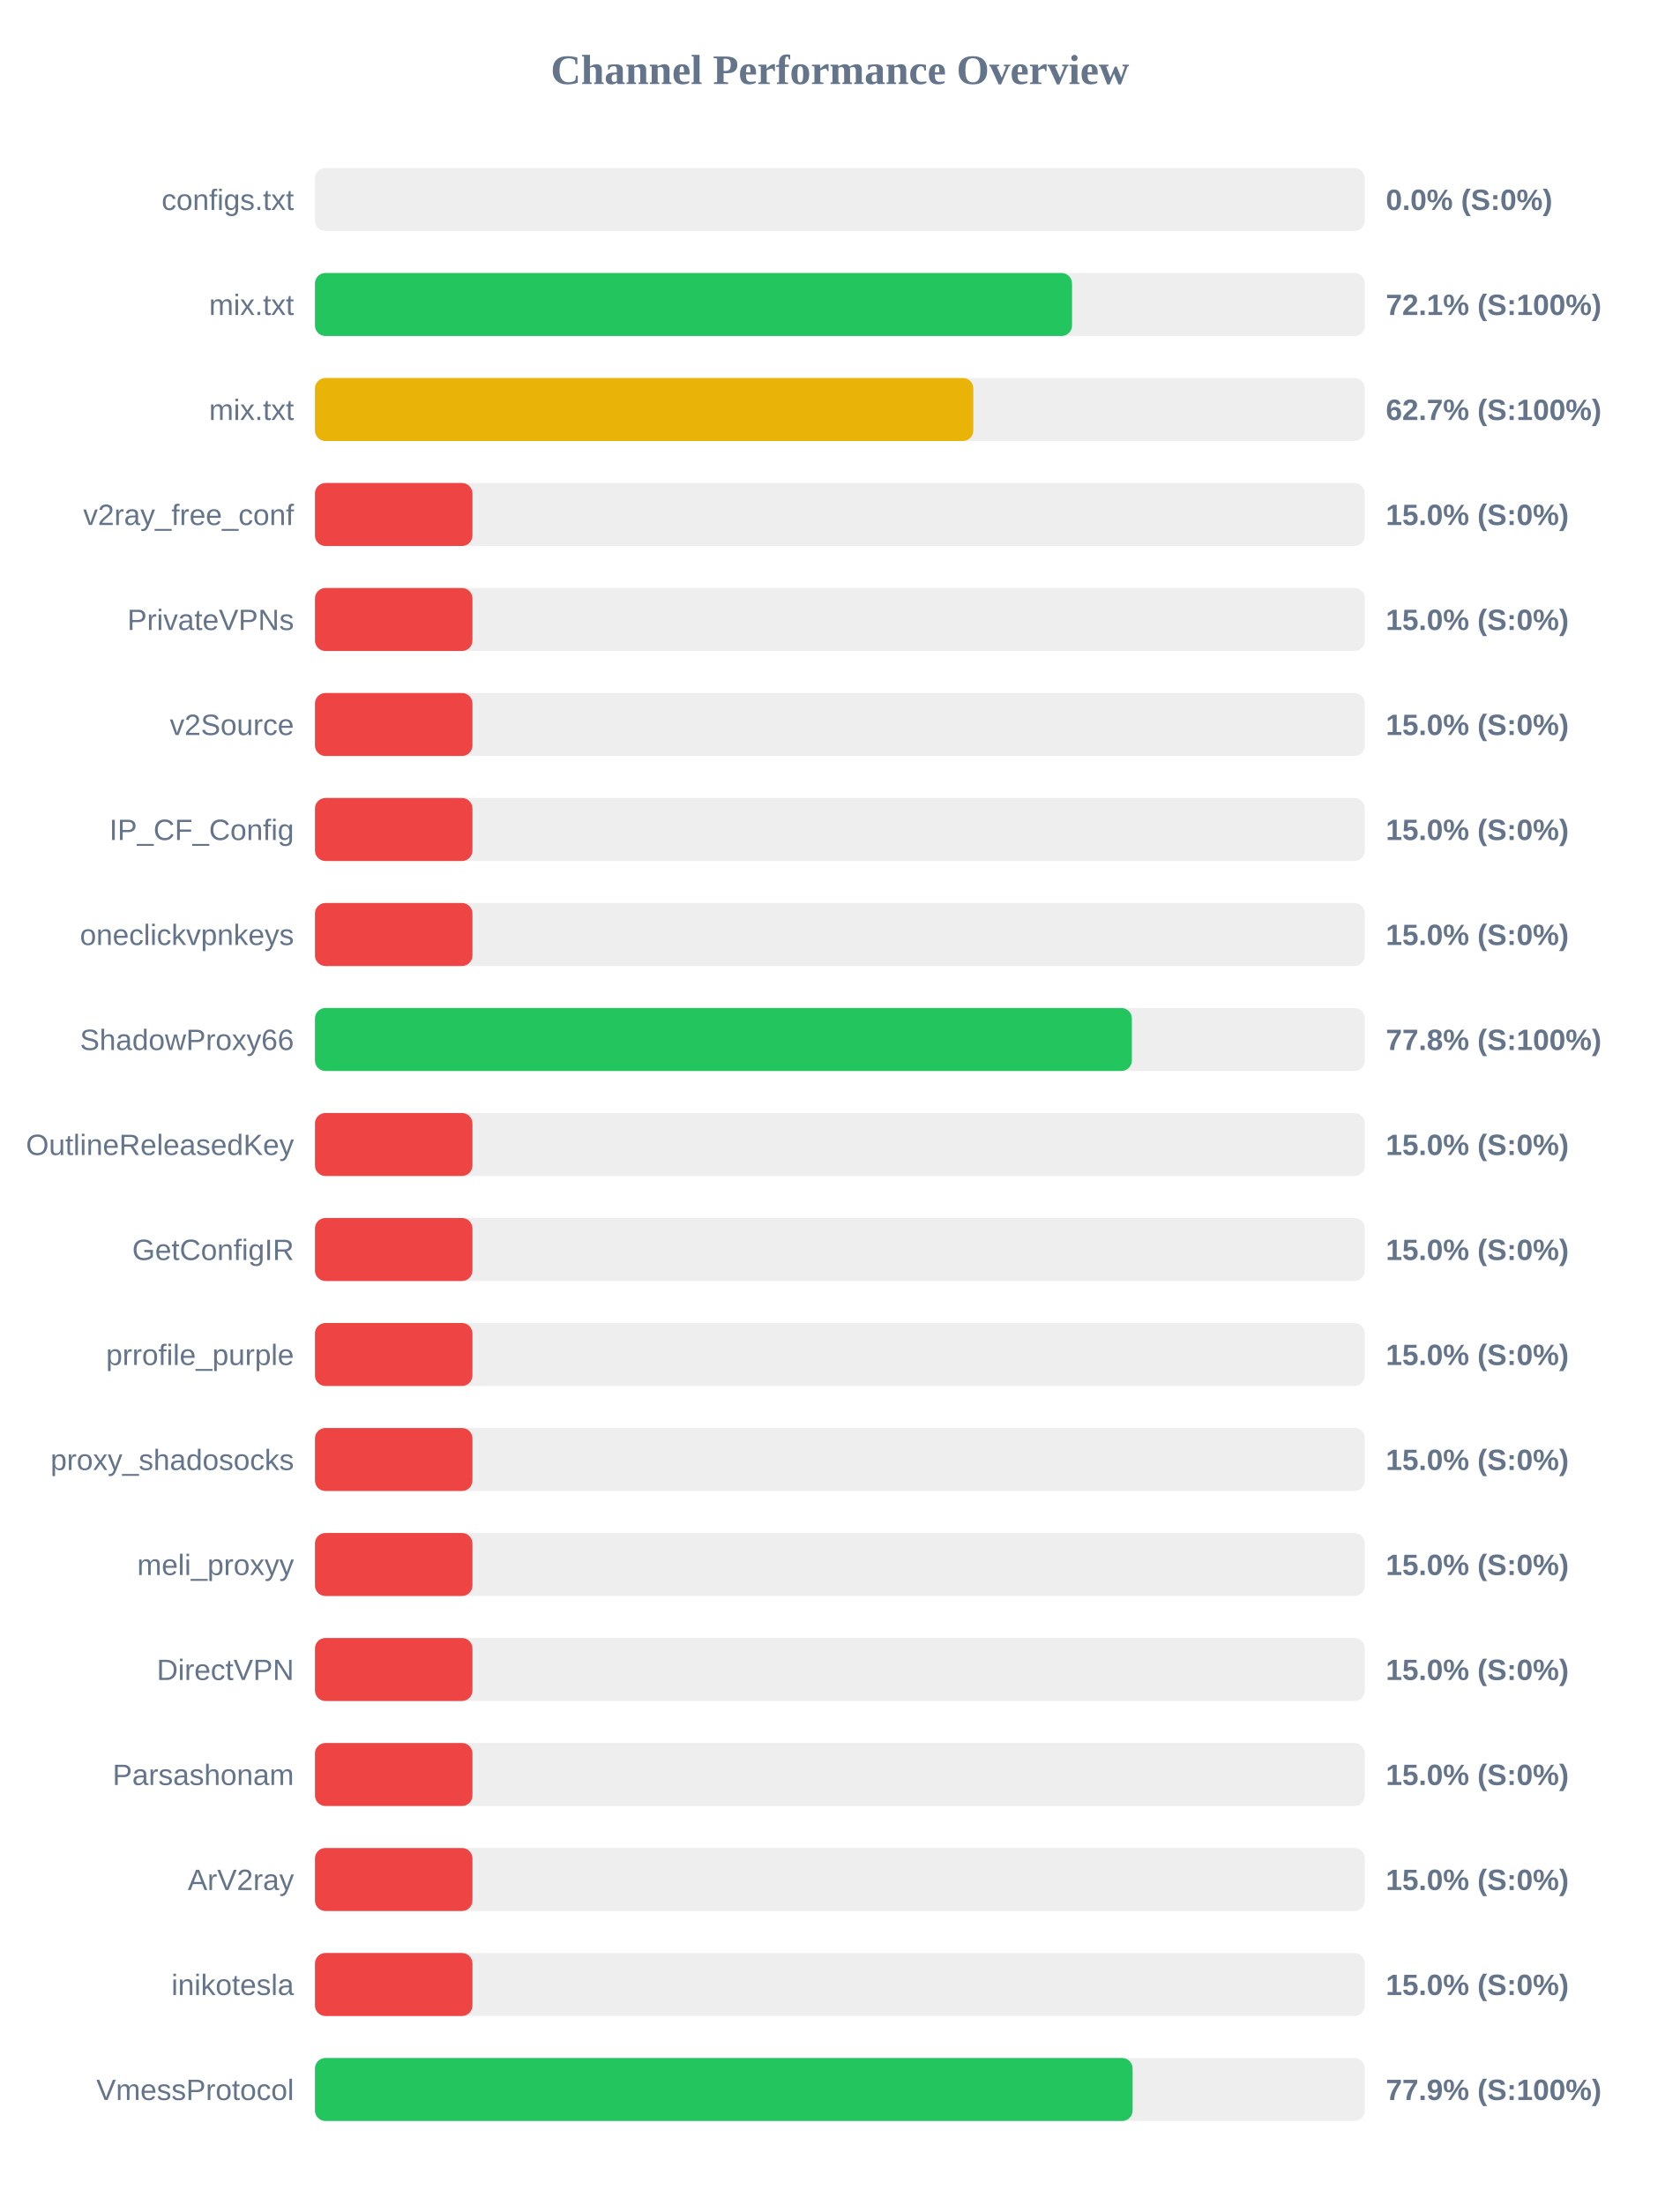
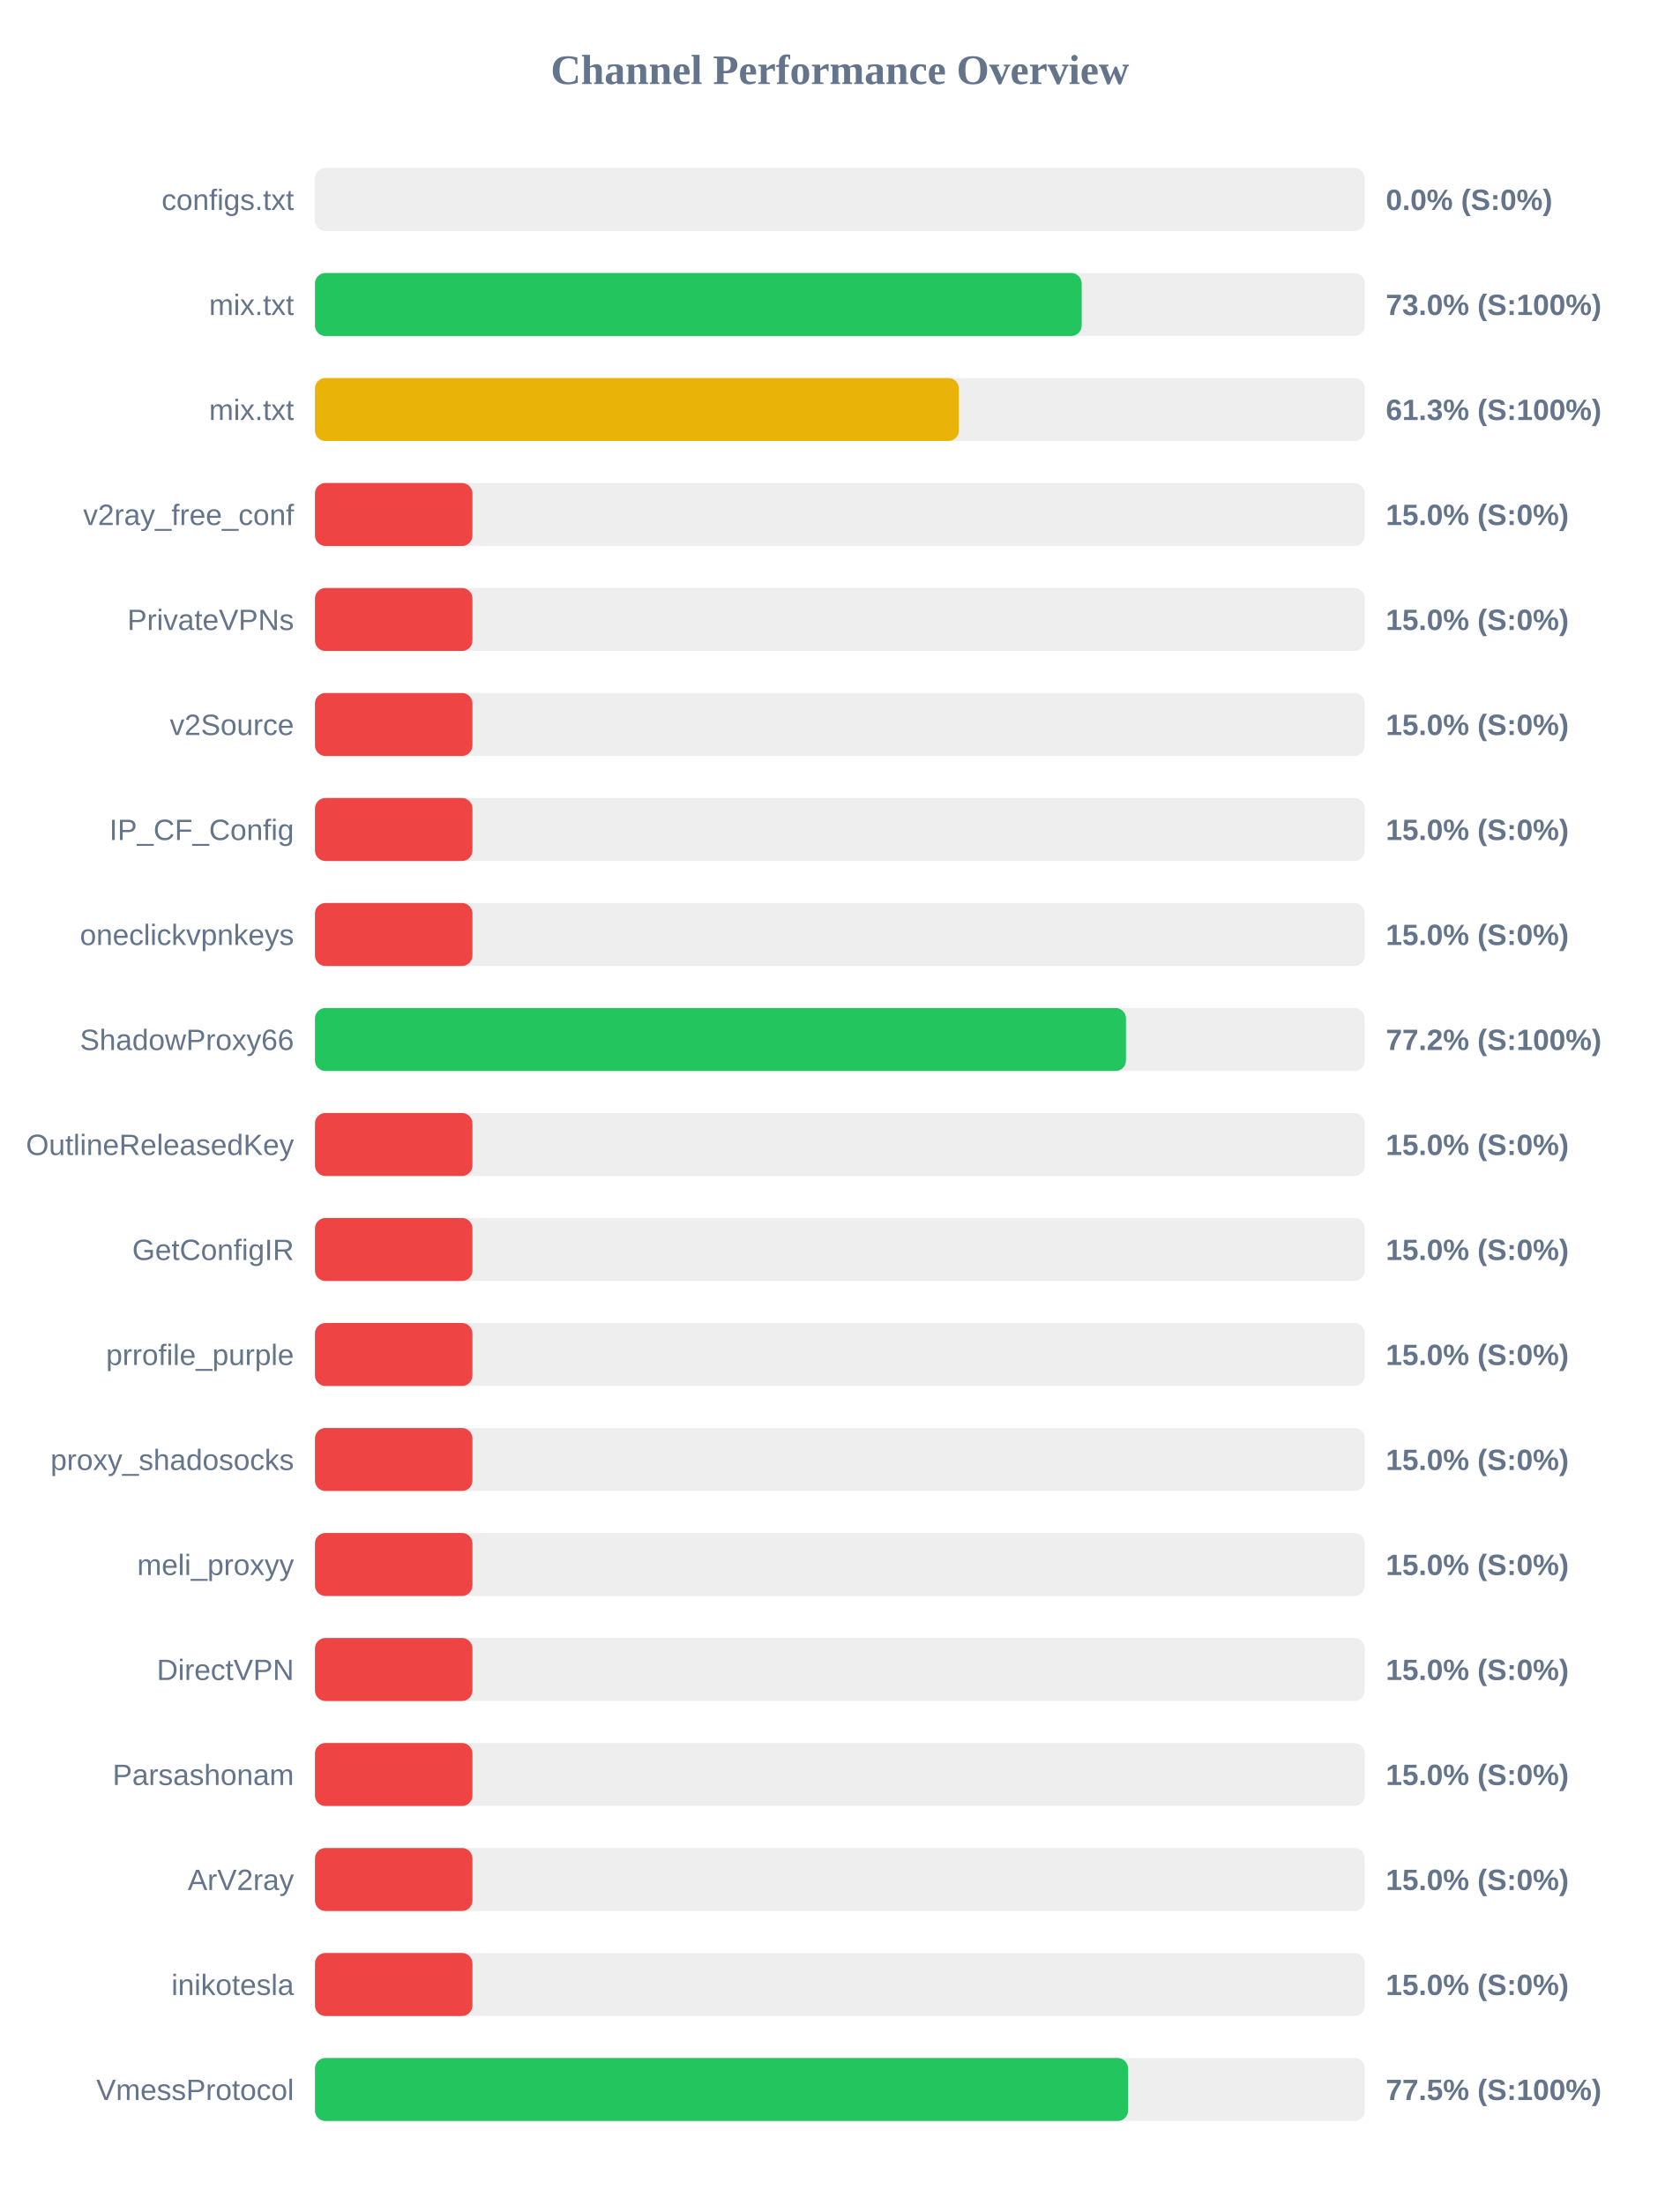
<svg xmlns="http://www.w3.org/2000/svg" width="800" height="1050" version="1.1">
  <style>
        .row { font: 14px Arial; fill: #64748b; }
        .score { font: bold 14px Arial; fill: #64748b; }
    </style>
  <text x="400" y="40" text-anchor="middle" font-size="20px" font-weight="bold" fill="#64748b">Channel Performance Overview</text>
  <rect x="150" y="80" width="500" height="30" fill="#eee" rx="5" />
  <rect x="150" y="80" width="0.0" height="30" fill="#ef4444" rx="5" />
  <text x="140" y="100" text-anchor="end" class="row">configs.txt</text>
  <text x="660" y="100" text-anchor="start" class="score">0.0% (S:0%)</text>
  <rect x="150" y="130" width="500" height="30" fill="#eee" rx="5" />
-   <rect x="150" y="130" width="360.55" height="30" fill="#22c55e" rx="5" />
+   <rect x="150" y="130" width="365.15" height="30" fill="#22c55e" rx="5" />
  <text x="140" y="150" text-anchor="end" class="row">mix.txt</text>
-   <text x="660" y="150" text-anchor="start" class="score">72.1% (S:100%)</text>
+   <text x="660" y="150" text-anchor="start" class="score">73.0% (S:100%)</text>
  <rect x="150" y="180" width="500" height="30" fill="#eee" rx="5" />
-   <rect x="150" y="180" width="313.55" height="30" fill="#eab308" rx="5" />
+   <rect x="150" y="180" width="306.65" height="30" fill="#eab308" rx="5" />
  <text x="140" y="200" text-anchor="end" class="row">mix.txt</text>
-   <text x="660" y="200" text-anchor="start" class="score">62.7% (S:100%)</text>
+   <text x="660" y="200" text-anchor="start" class="score">61.3% (S:100%)</text>
  <rect x="150" y="230" width="500" height="30" fill="#eee" rx="5" />
  <rect x="150" y="230" width="75.0" height="30" fill="#ef4444" rx="5" />
  <text x="140" y="250" text-anchor="end" class="row">v2ray_free_conf</text>
  <text x="660" y="250" text-anchor="start" class="score">15.0% (S:0%)</text>
  <rect x="150" y="280" width="500" height="30" fill="#eee" rx="5" />
  <rect x="150" y="280" width="75.0" height="30" fill="#ef4444" rx="5" />
  <text x="140" y="300" text-anchor="end" class="row">PrivateVPNs</text>
  <text x="660" y="300" text-anchor="start" class="score">15.0% (S:0%)</text>
  <rect x="150" y="330" width="500" height="30" fill="#eee" rx="5" />
  <rect x="150" y="330" width="75.0" height="30" fill="#ef4444" rx="5" />
  <text x="140" y="350" text-anchor="end" class="row">v2Source</text>
  <text x="660" y="350" text-anchor="start" class="score">15.0% (S:0%)</text>
  <rect x="150" y="380" width="500" height="30" fill="#eee" rx="5" />
  <rect x="150" y="380" width="75.0" height="30" fill="#ef4444" rx="5" />
  <text x="140" y="400" text-anchor="end" class="row">IP_CF_Config</text>
  <text x="660" y="400" text-anchor="start" class="score">15.0% (S:0%)</text>
  <rect x="150" y="430" width="500" height="30" fill="#eee" rx="5" />
  <rect x="150" y="430" width="75.0" height="30" fill="#ef4444" rx="5" />
  <text x="140" y="450" text-anchor="end" class="row">oneclickvpnkeys</text>
  <text x="660" y="450" text-anchor="start" class="score">15.0% (S:0%)</text>
  <rect x="150" y="480" width="500" height="30" fill="#eee" rx="5" />
-   <rect x="150" y="480" width="389.05" height="30" fill="#22c55e" rx="5" />
+   <rect x="150" y="480" width="386.25" height="30" fill="#22c55e" rx="5" />
  <text x="140" y="500" text-anchor="end" class="row">ShadowProxy66</text>
-   <text x="660" y="500" text-anchor="start" class="score">77.8% (S:100%)</text>
+   <text x="660" y="500" text-anchor="start" class="score">77.2% (S:100%)</text>
  <rect x="150" y="530" width="500" height="30" fill="#eee" rx="5" />
  <rect x="150" y="530" width="75.0" height="30" fill="#ef4444" rx="5" />
  <text x="140" y="550" text-anchor="end" class="row">OutlineReleasedKey</text>
  <text x="660" y="550" text-anchor="start" class="score">15.0% (S:0%)</text>
  <rect x="150" y="580" width="500" height="30" fill="#eee" rx="5" />
  <rect x="150" y="580" width="75.0" height="30" fill="#ef4444" rx="5" />
  <text x="140" y="600" text-anchor="end" class="row">GetConfigIR</text>
  <text x="660" y="600" text-anchor="start" class="score">15.0% (S:0%)</text>
  <rect x="150" y="630" width="500" height="30" fill="#eee" rx="5" />
  <rect x="150" y="630" width="75.0" height="30" fill="#ef4444" rx="5" />
  <text x="140" y="650" text-anchor="end" class="row">prrofile_purple</text>
  <text x="660" y="650" text-anchor="start" class="score">15.0% (S:0%)</text>
  <rect x="150" y="680" width="500" height="30" fill="#eee" rx="5" />
  <rect x="150" y="680" width="75.0" height="30" fill="#ef4444" rx="5" />
  <text x="140" y="700" text-anchor="end" class="row">proxy_shadosocks</text>
  <text x="660" y="700" text-anchor="start" class="score">15.0% (S:0%)</text>
  <rect x="150" y="730" width="500" height="30" fill="#eee" rx="5" />
  <rect x="150" y="730" width="75.0" height="30" fill="#ef4444" rx="5" />
  <text x="140" y="750" text-anchor="end" class="row">meli_proxyy</text>
  <text x="660" y="750" text-anchor="start" class="score">15.0% (S:0%)</text>
  <rect x="150" y="780" width="500" height="30" fill="#eee" rx="5" />
  <rect x="150" y="780" width="75.0" height="30" fill="#ef4444" rx="5" />
  <text x="140" y="800" text-anchor="end" class="row">DirectVPN</text>
  <text x="660" y="800" text-anchor="start" class="score">15.0% (S:0%)</text>
  <rect x="150" y="830" width="500" height="30" fill="#eee" rx="5" />
  <rect x="150" y="830" width="75.0" height="30" fill="#ef4444" rx="5" />
  <text x="140" y="850" text-anchor="end" class="row">Parsashonam</text>
  <text x="660" y="850" text-anchor="start" class="score">15.0% (S:0%)</text>
  <rect x="150" y="880" width="500" height="30" fill="#eee" rx="5" />
  <rect x="150" y="880" width="75.0" height="30" fill="#ef4444" rx="5" />
  <text x="140" y="900" text-anchor="end" class="row">ArV2ray</text>
  <text x="660" y="900" text-anchor="start" class="score">15.0% (S:0%)</text>
  <rect x="150" y="930" width="500" height="30" fill="#eee" rx="5" />
  <rect x="150" y="930" width="75.0" height="30" fill="#ef4444" rx="5" />
  <text x="140" y="950" text-anchor="end" class="row">inikotesla</text>
  <text x="660" y="950" text-anchor="start" class="score">15.0% (S:0%)</text>
  <rect x="150" y="980" width="500" height="30" fill="#eee" rx="5" />
-   <rect x="150" y="980" width="389.4" height="30" fill="#22c55e" rx="5" />
+   <rect x="150" y="980" width="387.25" height="30" fill="#22c55e" rx="5" />
  <text x="140" y="1000" text-anchor="end" class="row">VmessProtocol</text>
-   <text x="660" y="1000" text-anchor="start" class="score">77.9% (S:100%)</text>
+   <text x="660" y="1000" text-anchor="start" class="score">77.5% (S:100%)</text>
</svg>
